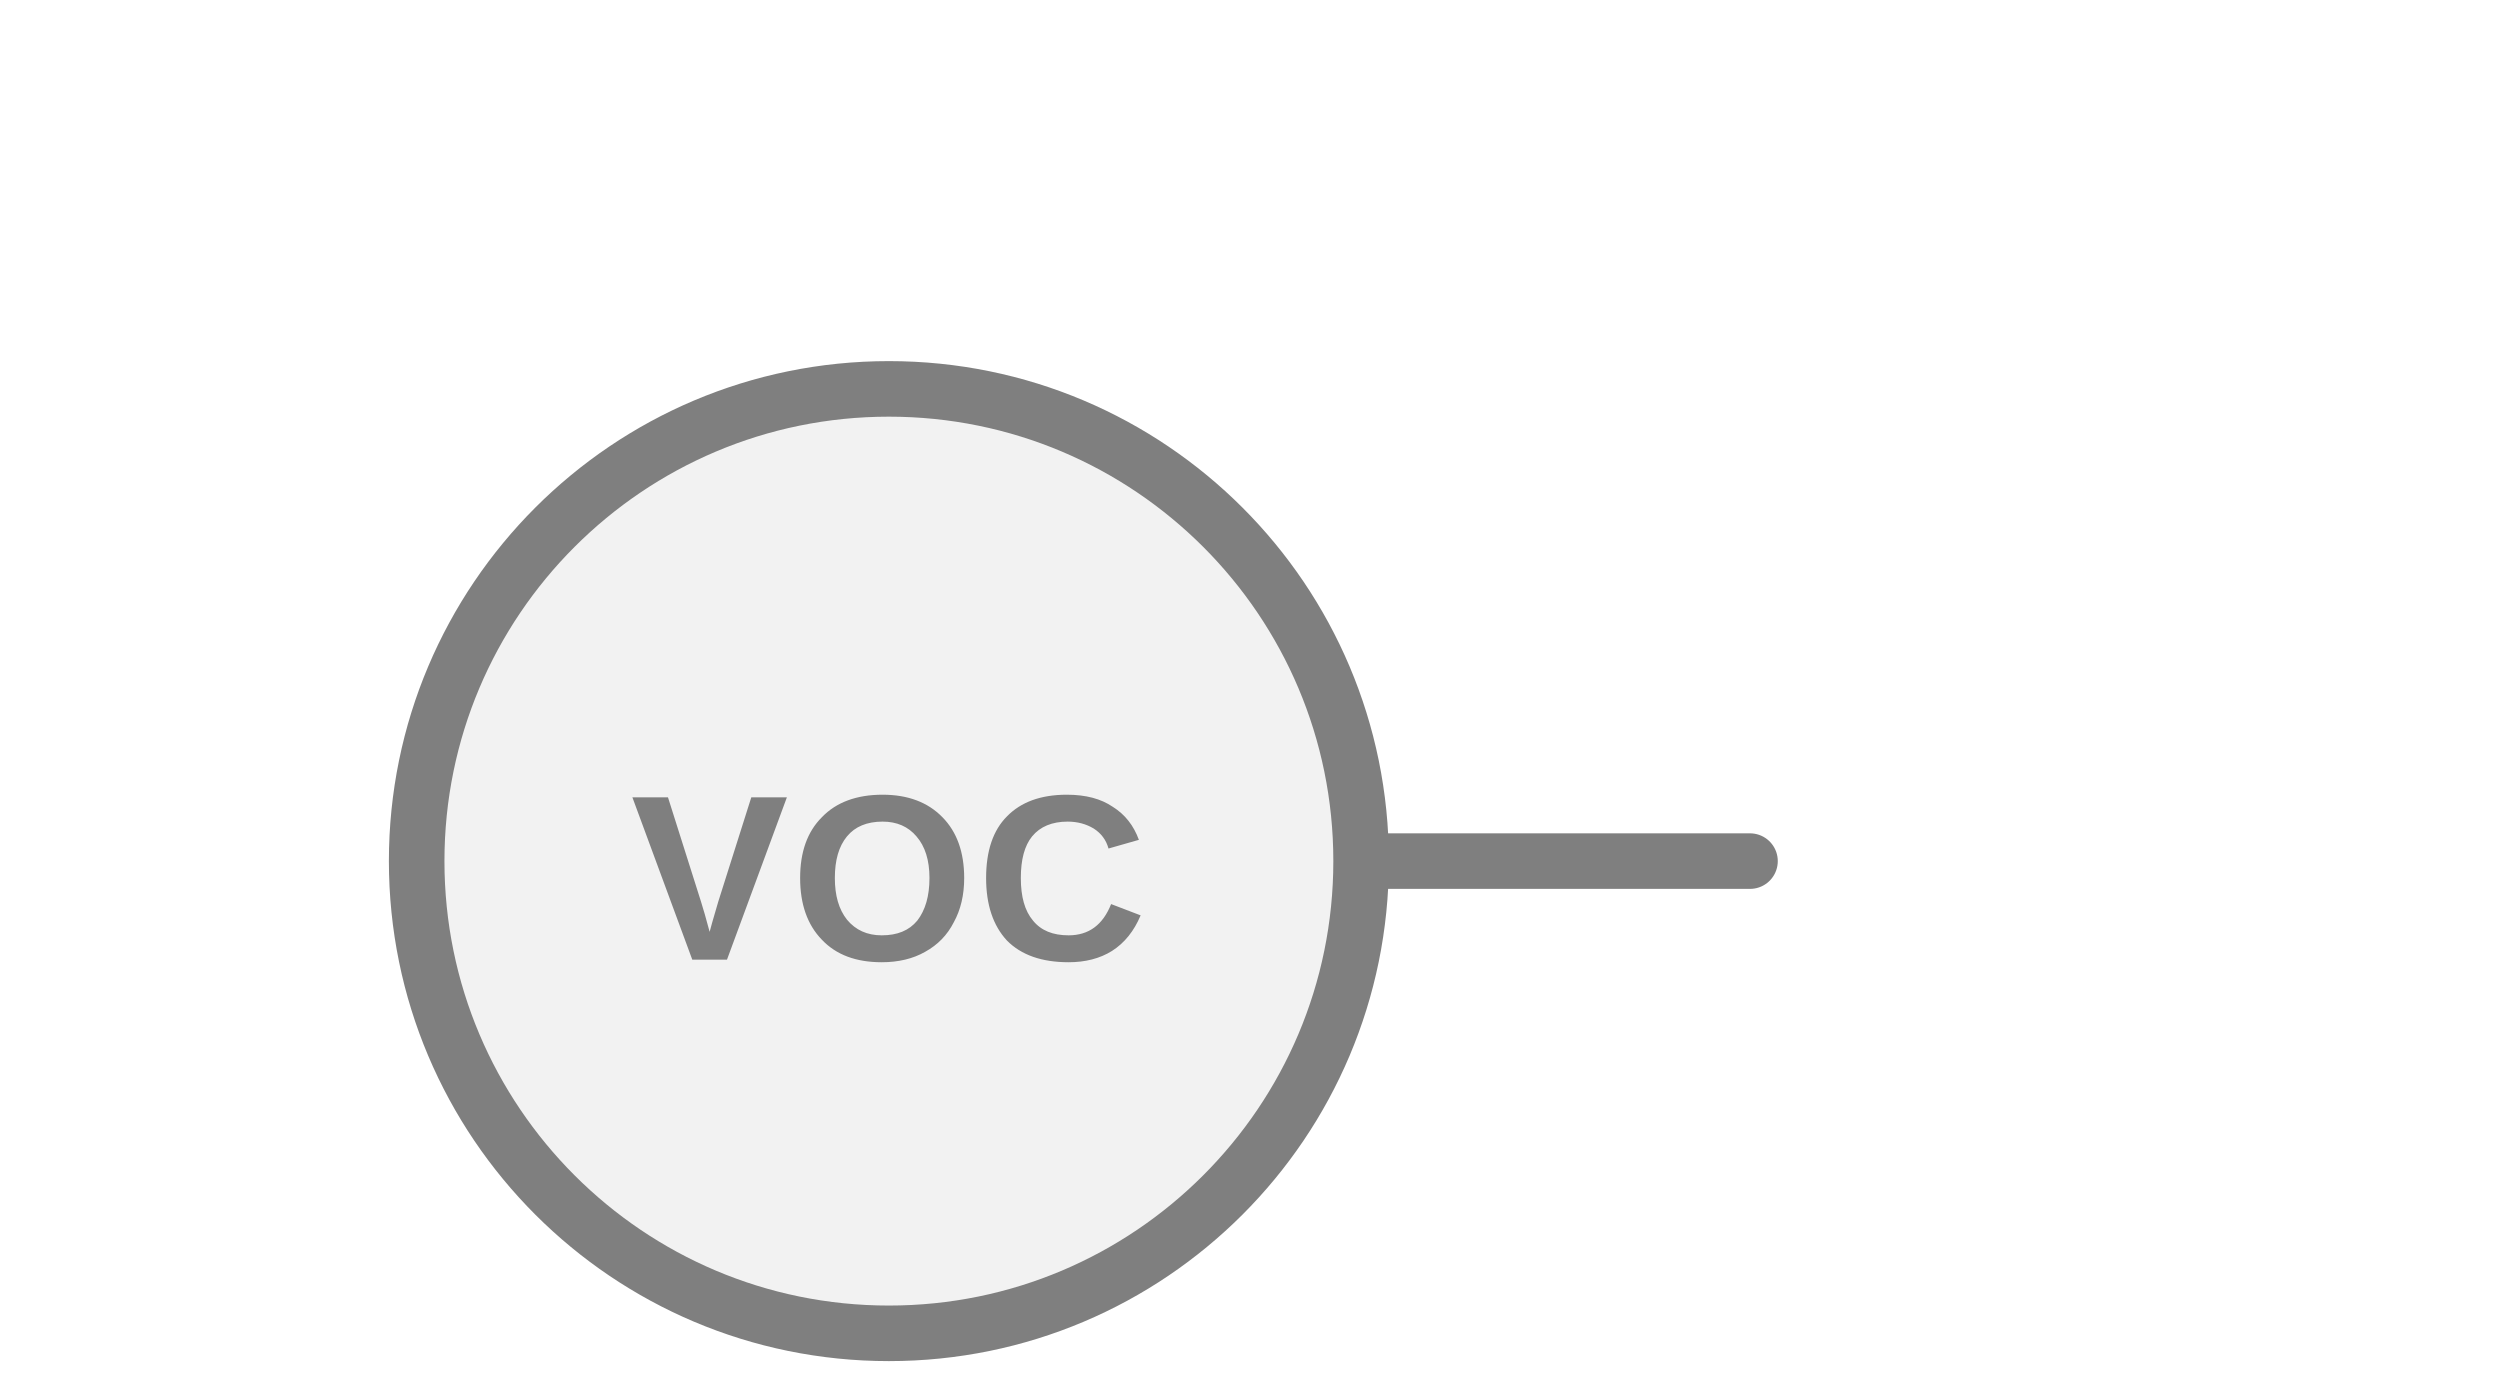
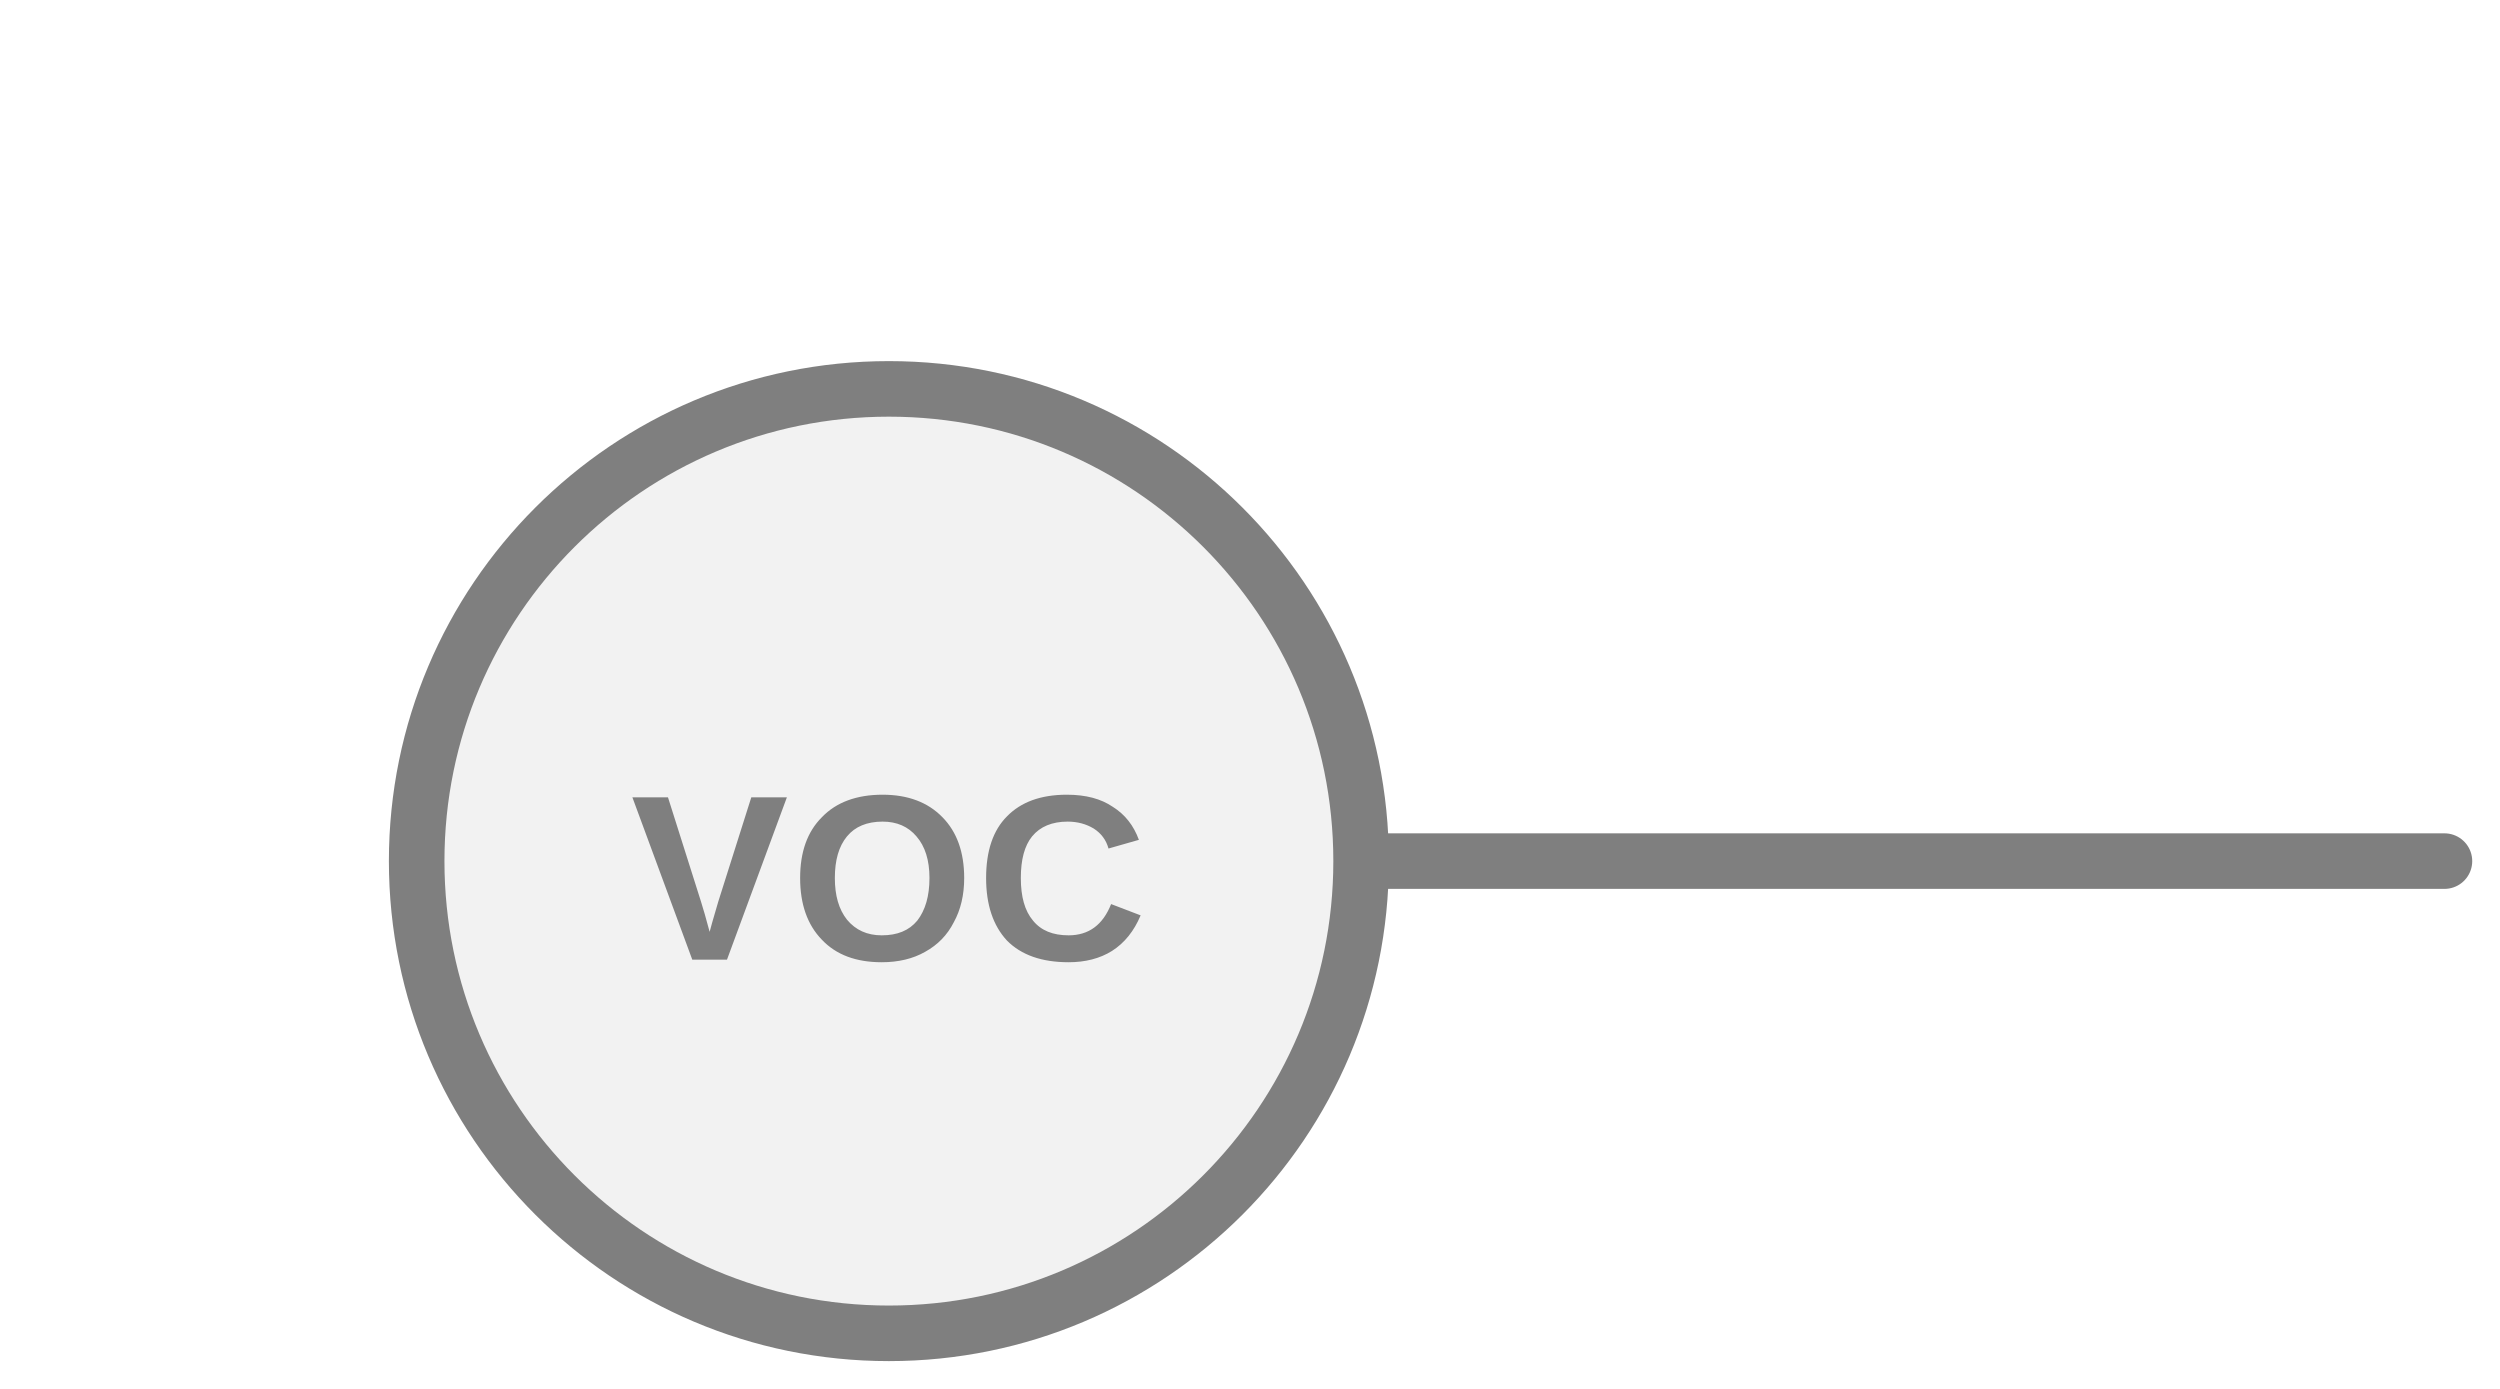
<svg xmlns="http://www.w3.org/2000/svg" width="45px" height="25px" viewBox="0 0 45 25">
-   <line x1="31.5" y1="15.5" x2="24.5" y2="15.5" stroke="#7f7f7f" stroke-width="1" stroke-linecap="round" />
+   <line x1="24.5" y1="15.5" x2="44" y2="15.5" stroke="#7f7f7f" stroke-width="1" stroke-linecap="round" />
  <circle cx="16" cy="15.5" r="8.5" fill="#f2f2f2" stroke="#7f7f7f" stroke-width="1" />
  <text x="16" y="16.07" fill="#7f7f7f" font-family="Arial, Helvetica, sans-serif" font-size="4.25" font-style="normal" font-weight="600" letter-spacing="0.01em" text-anchor="middle" dominant-baseline="middle">VOC</text>
</svg>
